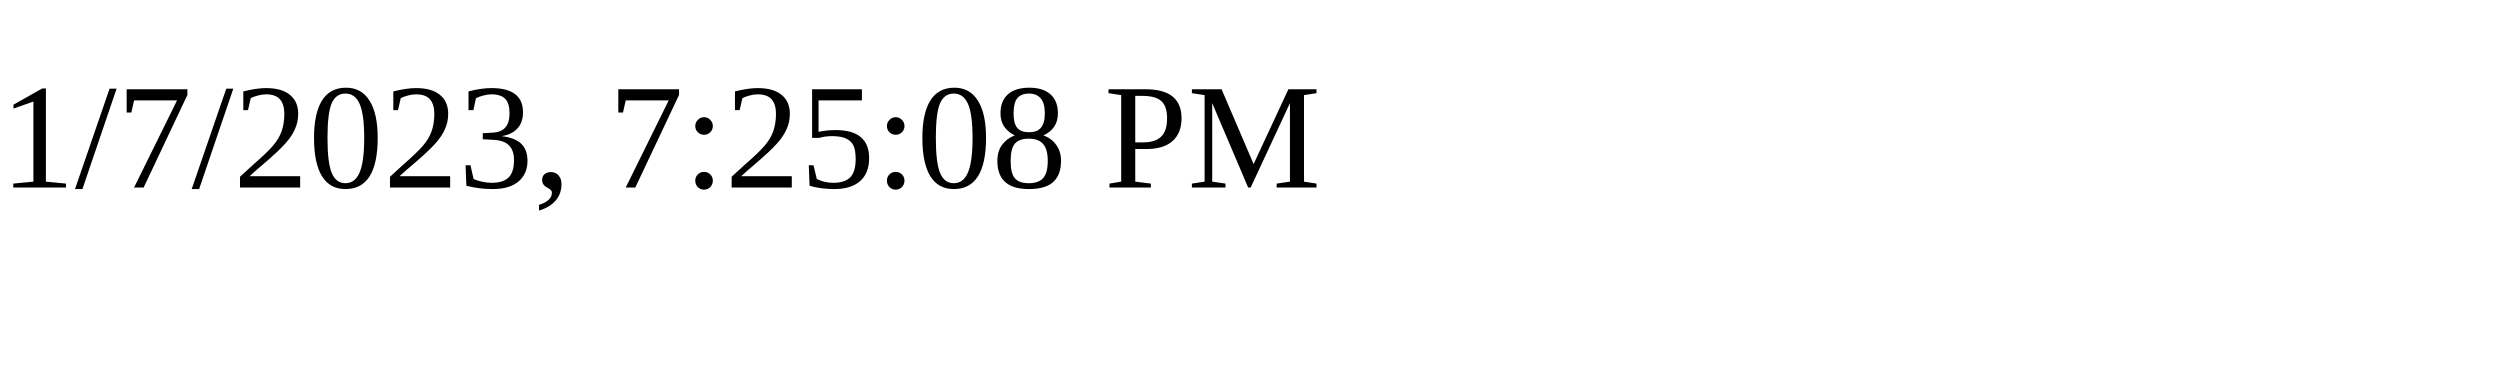
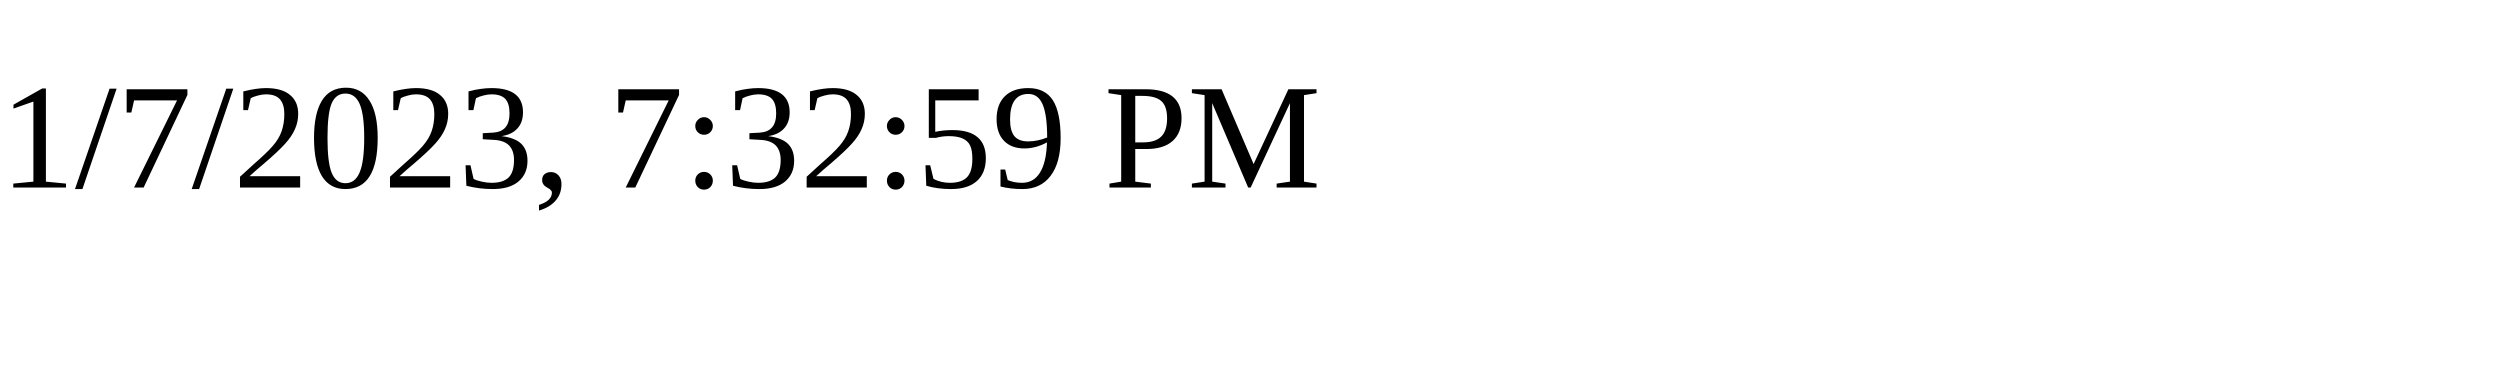
<svg xmlns="http://www.w3.org/2000/svg" height="30" width="200">
-   <text x="0" y="15">1/7/2023, 7:25:08 PM</text>
+   <text x="0" y="15">1/7/2023, 7:32:59 PM</text>
</svg>
